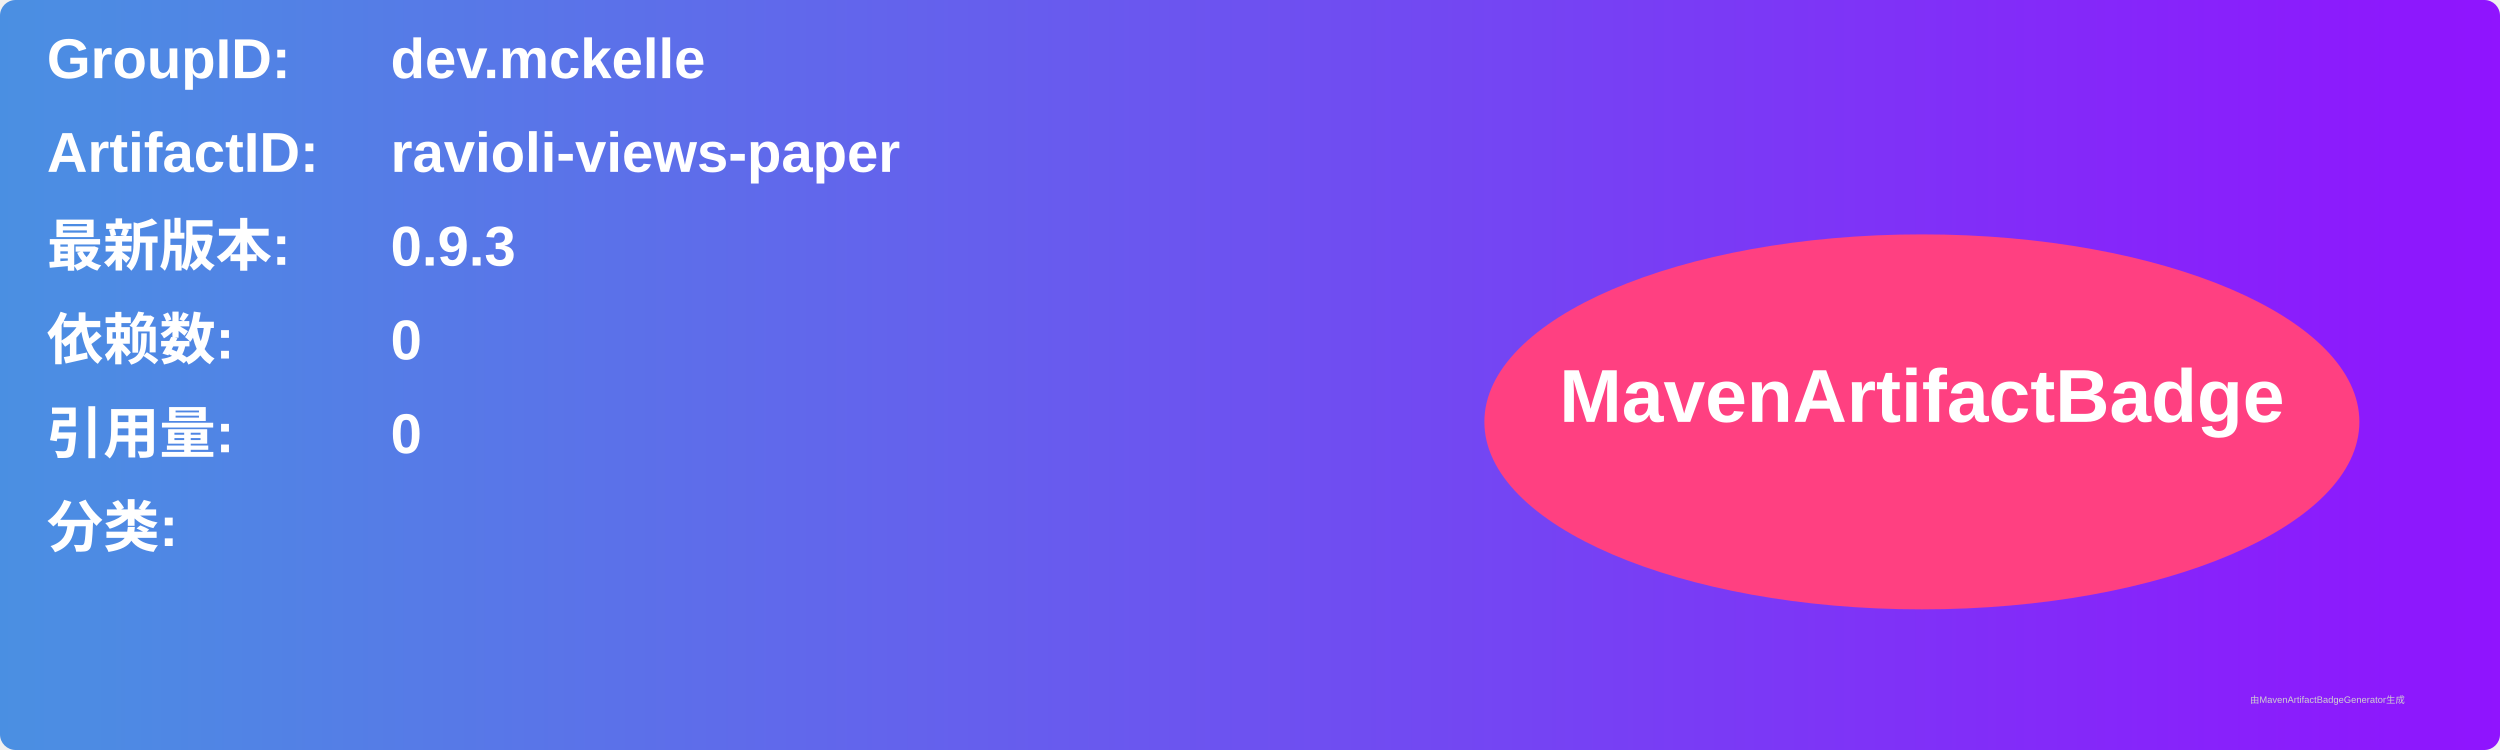
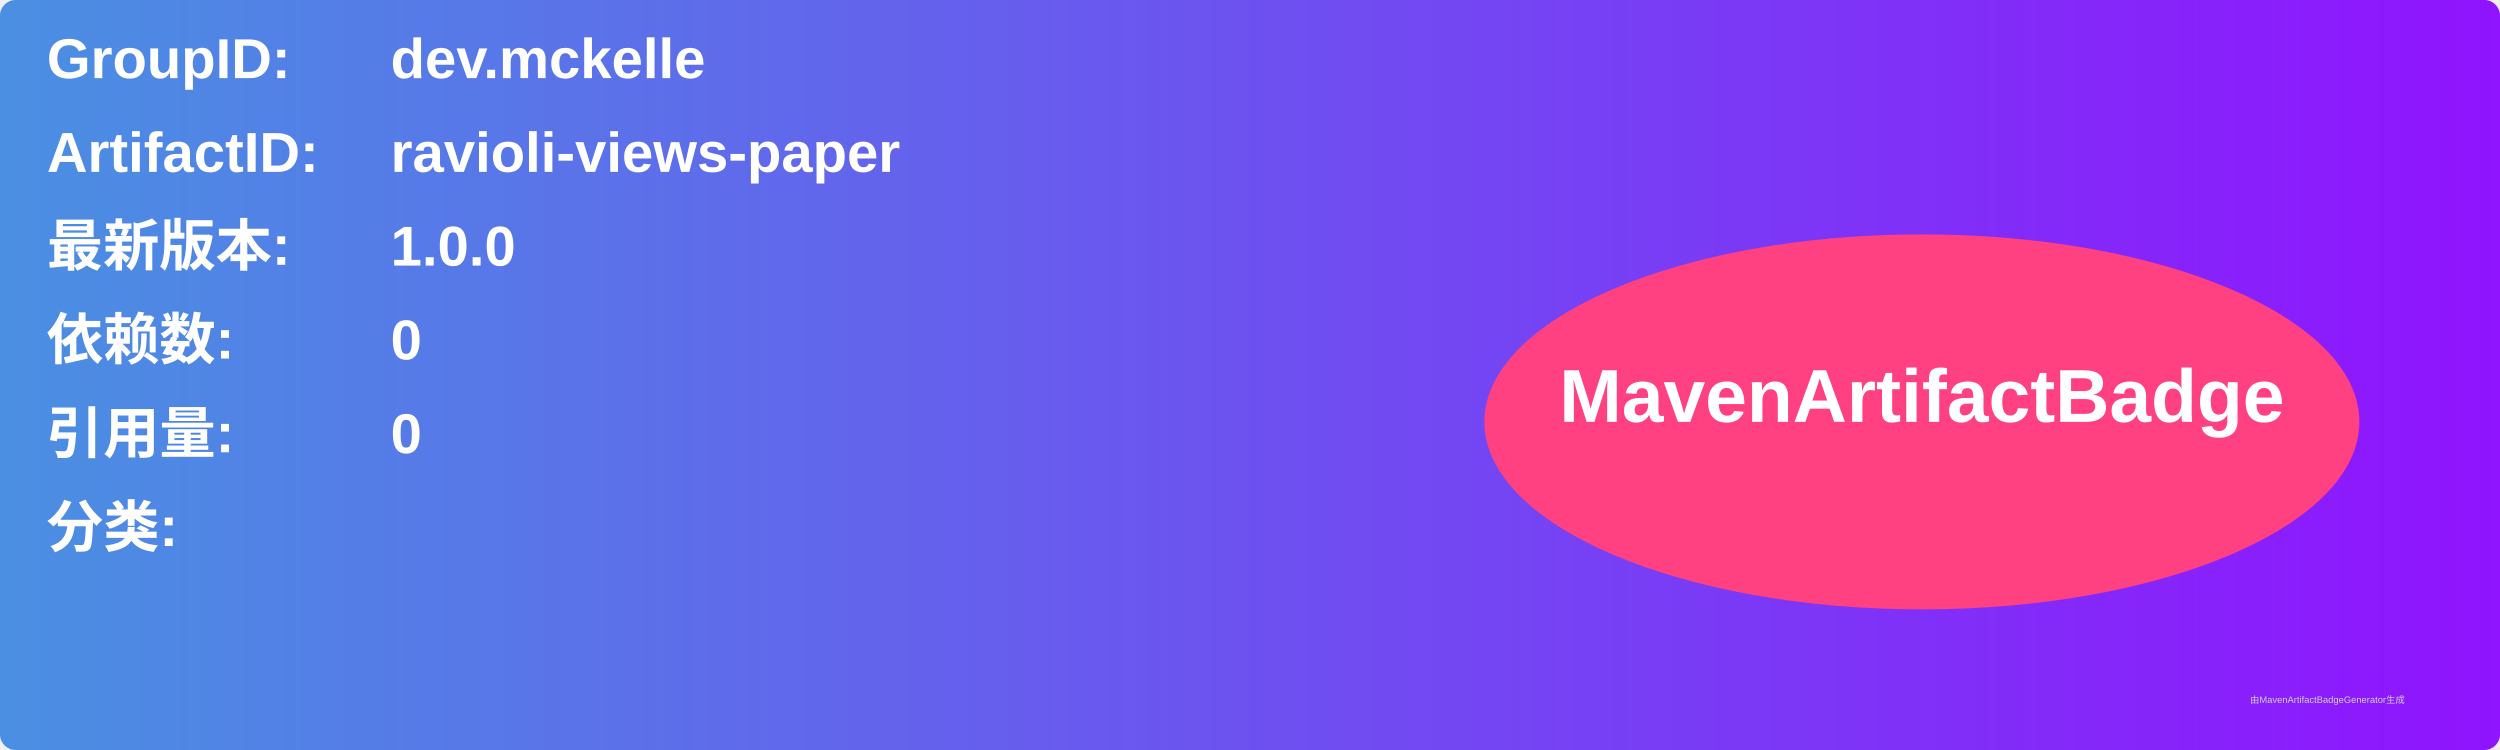
<svg xmlns="http://www.w3.org/2000/svg" width="800" height="240" viewBox="0 0 800 240">
  <linearGradient id="grad" x1="0%" y1="0%" x2="100%" y2="0%">
    <stop offset="0%" stop-color="#4a90e2" />
    <stop offset="100%" stop-color="#9013fe" />
  </linearGradient>
  <rect width="100%" height="100%" rx="5" ry="5" fill="url(#grad)" />
  <g transform="translate(15, 15)">
    <text x="0" y="10" font-family="Arial" font-size="18" fill="white" font-weight="bold" width="260">GroupID:</text>
    <text x="110" y="10" font-family="Arial" font-size="18" fill="white" font-weight="bold" width="460">dev.mckelle</text>
    <text x="0" y="40" font-family="Arial" font-size="18" fill="white" font-weight="bold" width="260">ArtifactID:</text>
    <text x="110" y="40" font-family="Arial" font-size="18" fill="white" font-weight="bold" width="460">ravioli-views-paper</text>
    <text x="0" y="70" font-family="Arial" font-size="18" fill="white" font-weight="bold">最新版本:</text>
    <text x="110" y="70" font-family="Arial" font-size="18" fill="white" font-weight="bold">
-       <tspan font-weight="bold">0.9.3</tspan>
+       <tspan font-weight="bold">1.0.0</tspan>
    </text>
    <text x="0" y="100" font-family="Arial" font-size="18" fill="white" font-weight="bold">依赖数: </text>
    <text x="110" y="100" font-family="Arial" font-size="18" fill="white">
      <tspan font-weight="bold">0</tspan>
    </text>
    <text x="0" y="130" font-family="Arial" font-size="18" fill="white" font-weight="bold">引用量: </text>
    <text x="110" y="130" font-family="Arial" font-size="18" fill="white">
      <tspan font-weight="bold">0</tspan>
    </text>
    <text x="0" y="160" font-family="Arial" font-size="18" fill="white" font-weight="bold">分类:</text>
    <text x="10" y="190" font-family="Arial" font-size="10" fill="white">
      <tspan font-weight="bold" />
    </text>
    <ellipse cx="600" cy="120" rx="140" ry="60" fill="#ff4081" />
    <text x="600" y="120" text-anchor="middle" font-family="Arial" font-size="24" fill="white" font-weight="bold">MavenArtifactBadge</text>
  </g>
  <text x="720" y="225" font-family="Arial" font-size="3" fill="#d0d0d0">由MavenArtifactBadgeGenerator生成</text>
</svg>
